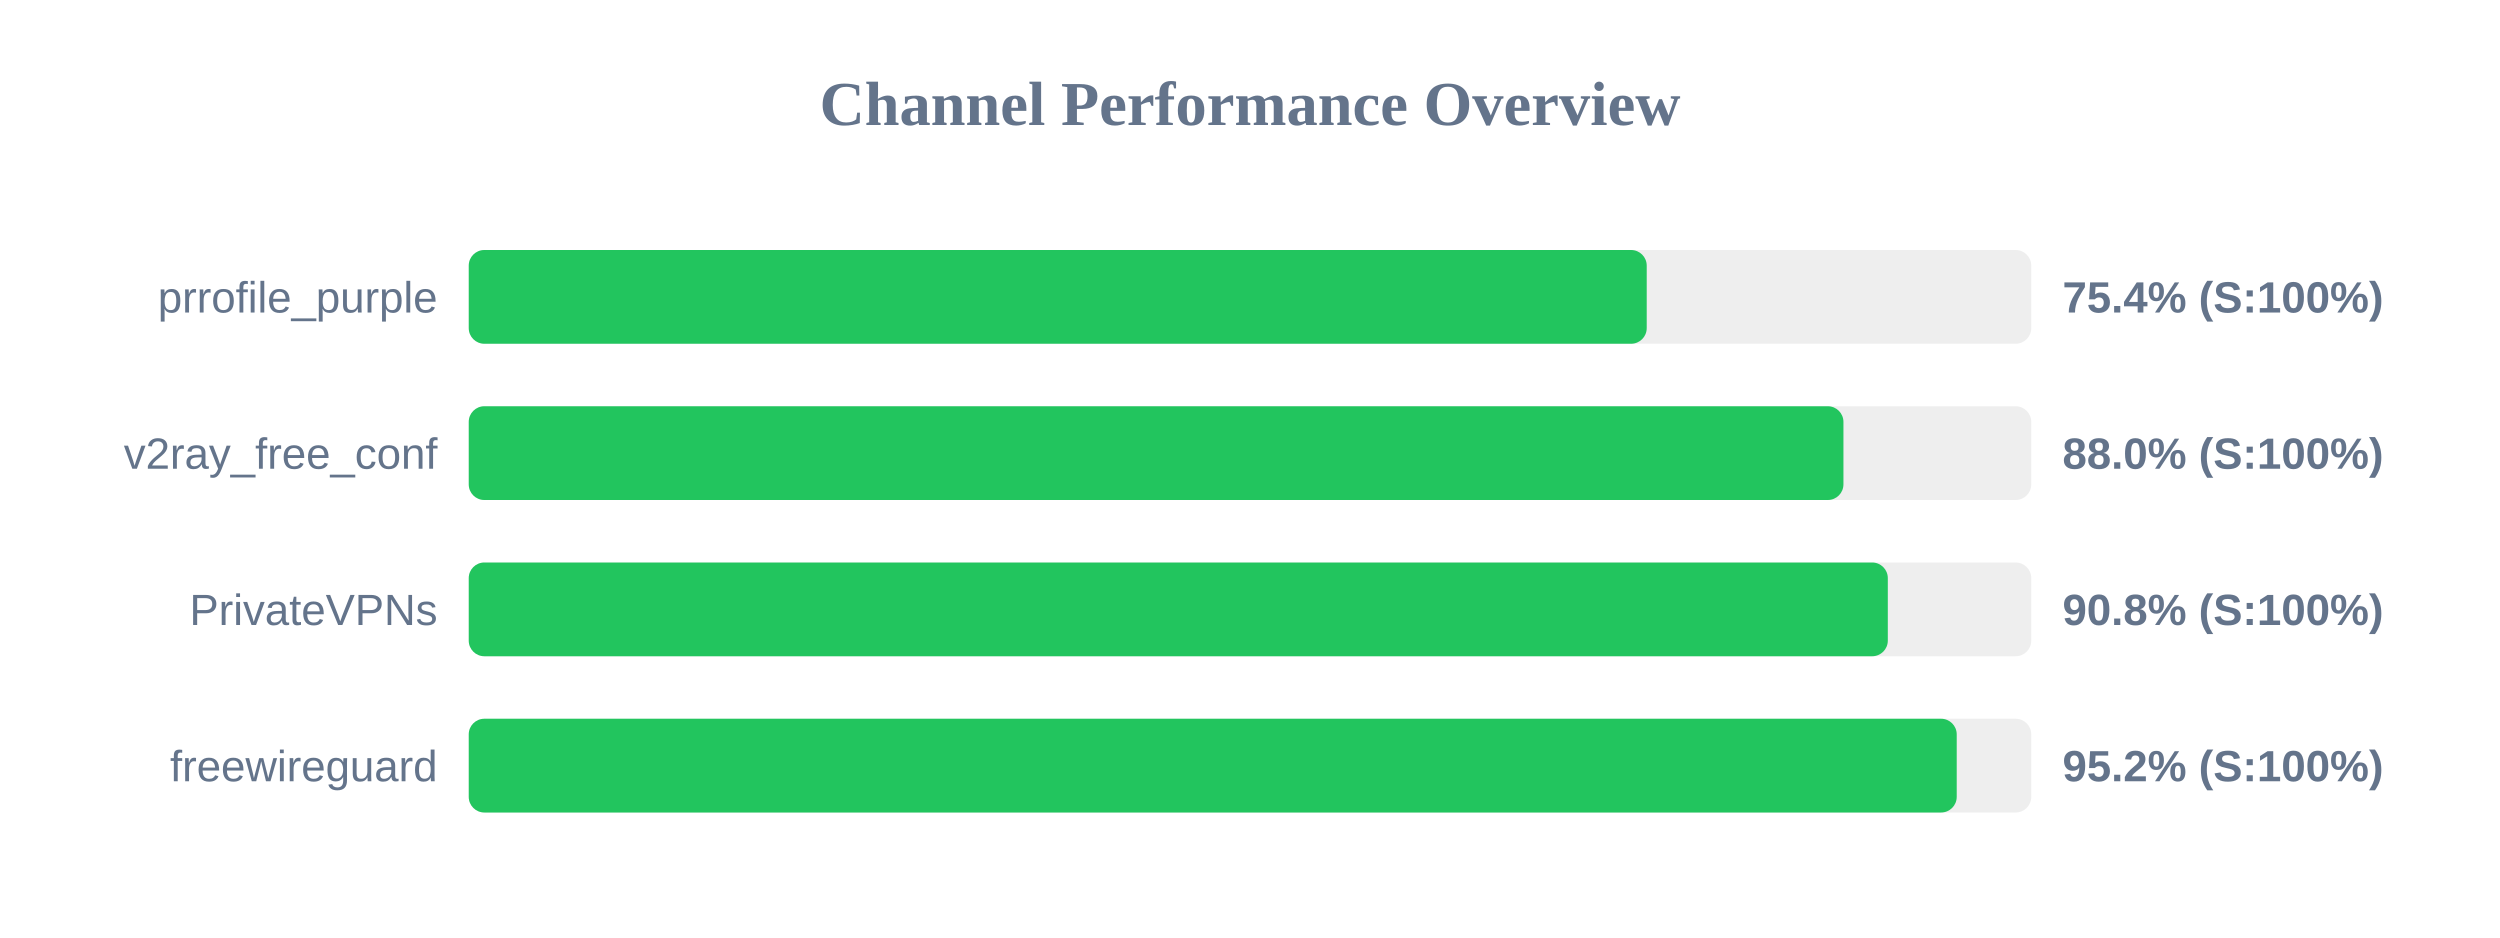
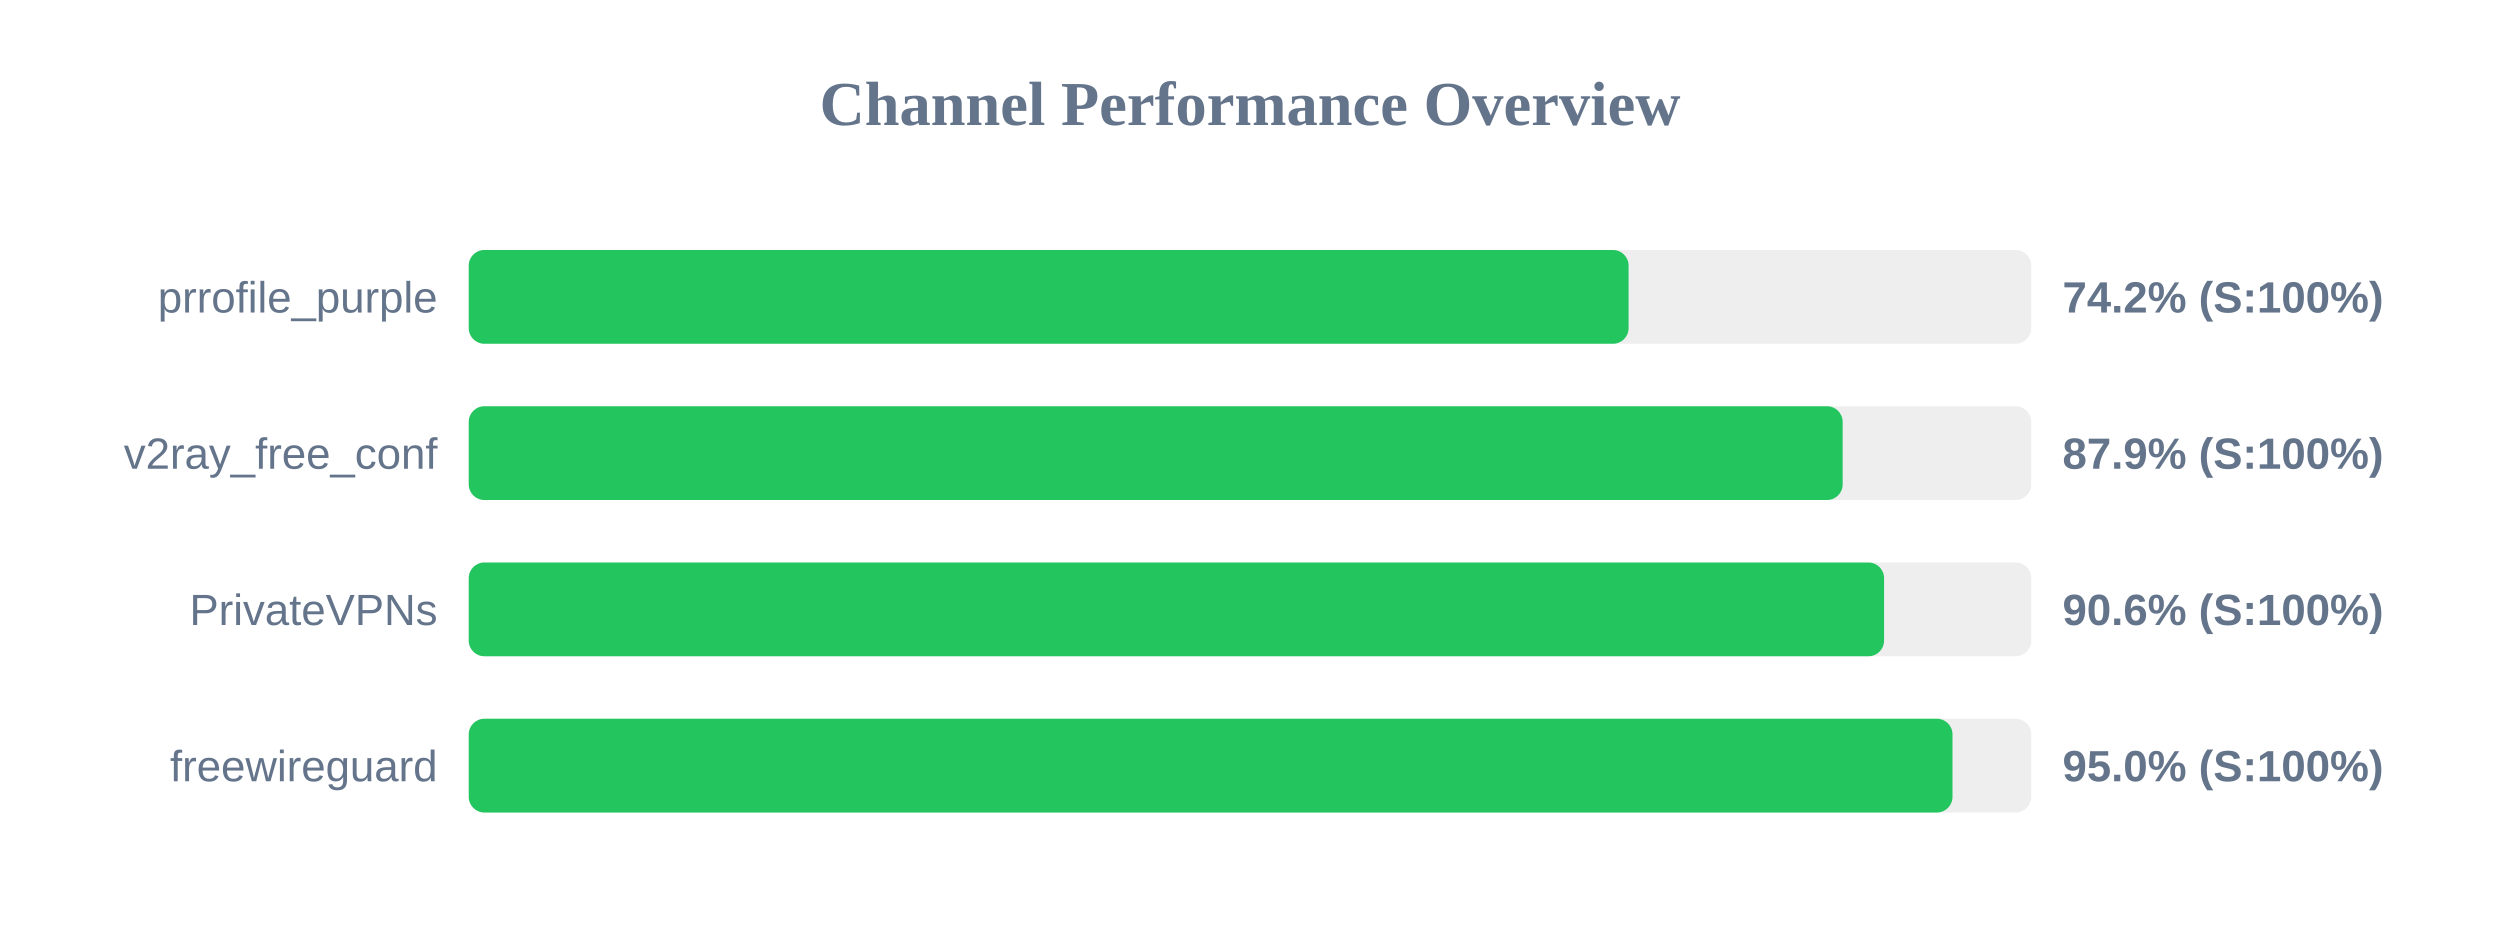
<svg xmlns="http://www.w3.org/2000/svg" width="800" height="300" version="1.1">
  <style>
        .row { font: 14px Arial; fill: #64748b; }
        .score { font: bold 14px Arial; fill: #64748b; }
    </style>
  <text x="400" y="40" text-anchor="middle" font-size="20px" font-weight="bold" fill="#64748b">Channel Performance Overview</text>
  <rect x="150" y="80" width="500" height="30" fill="#eee" rx="5" />
-   <rect x="150" y="80" width="376.95" height="30" fill="#22c55e" rx="5" />
+   <rect x="150" y="80" width="371.15" height="30" fill="#22c55e" rx="5" />
  <text x="140" y="100" text-anchor="end" class="row">prrofile_purple</text>
-   <text x="660" y="100" text-anchor="start" class="score">75.4% (S:100%)</text>
+   <text x="660" y="100" text-anchor="start" class="score">74.2% (S:100%)</text>
  <rect x="150" y="130" width="500" height="30" fill="#eee" rx="5" />
-   <rect x="150" y="130" width="439.9" height="30" fill="#22c55e" rx="5" />
+   <rect x="150" y="130" width="439.65" height="30" fill="#22c55e" rx="5" />
  <text x="140" y="150" text-anchor="end" class="row">v2ray_free_conf</text>
-   <text x="660" y="150" text-anchor="start" class="score">88.0% (S:100%)</text>
+   <text x="660" y="150" text-anchor="start" class="score">87.9% (S:100%)</text>
  <rect x="150" y="180" width="500" height="30" fill="#eee" rx="5" />
-   <rect x="150" y="180" width="454.1" height="30" fill="#22c55e" rx="5" />
+   <rect x="150" y="180" width="452.9" height="30" fill="#22c55e" rx="5" />
  <text x="140" y="200" text-anchor="end" class="row">PrivateVPNs</text>
-   <text x="660" y="200" text-anchor="start" class="score">90.8% (S:100%)</text>
+   <text x="660" y="200" text-anchor="start" class="score">90.6% (S:100%)</text>
  <rect x="150" y="230" width="500" height="30" fill="#eee" rx="5" />
-   <rect x="150" y="230" width="476.15" height="30" fill="#22c55e" rx="5" />
+   <rect x="150" y="230" width="474.8" height="30" fill="#22c55e" rx="5" />
  <text x="140" y="250" text-anchor="end" class="row">freewireguard</text>
-   <text x="660" y="250" text-anchor="start" class="score">95.2% (S:100%)</text>
+   <text x="660" y="250" text-anchor="start" class="score">95.0% (S:100%)</text>
</svg>
